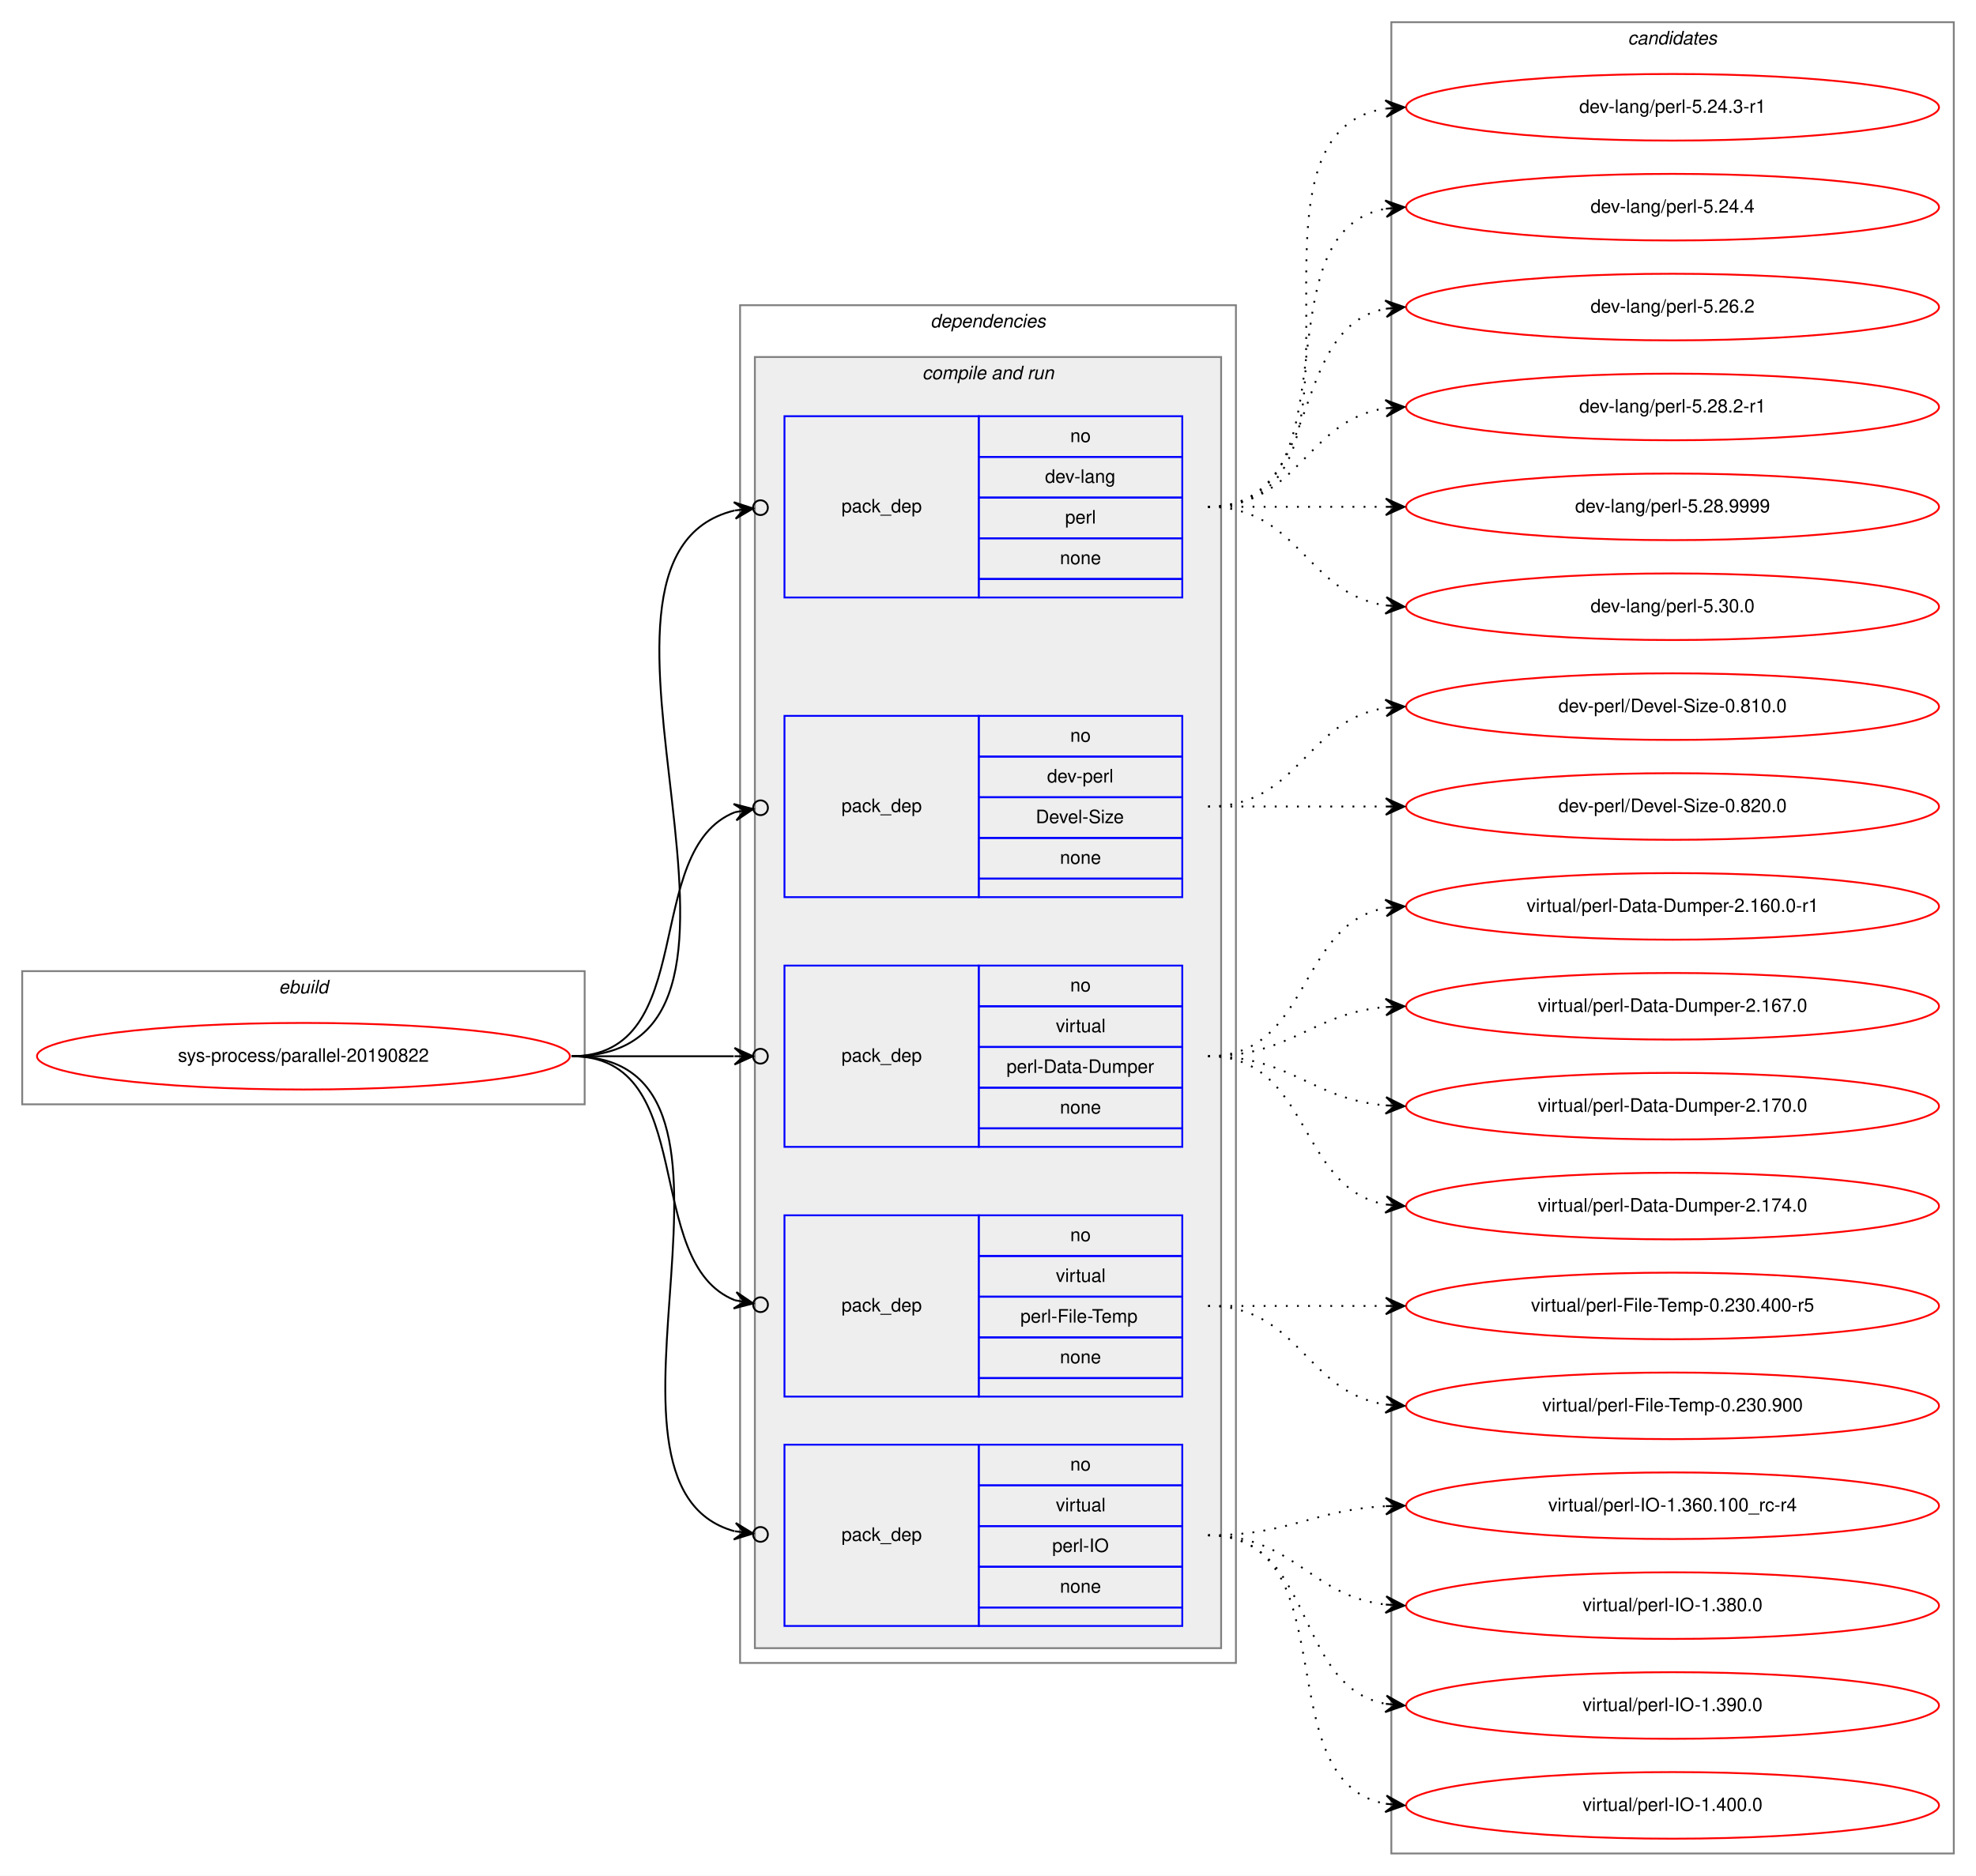
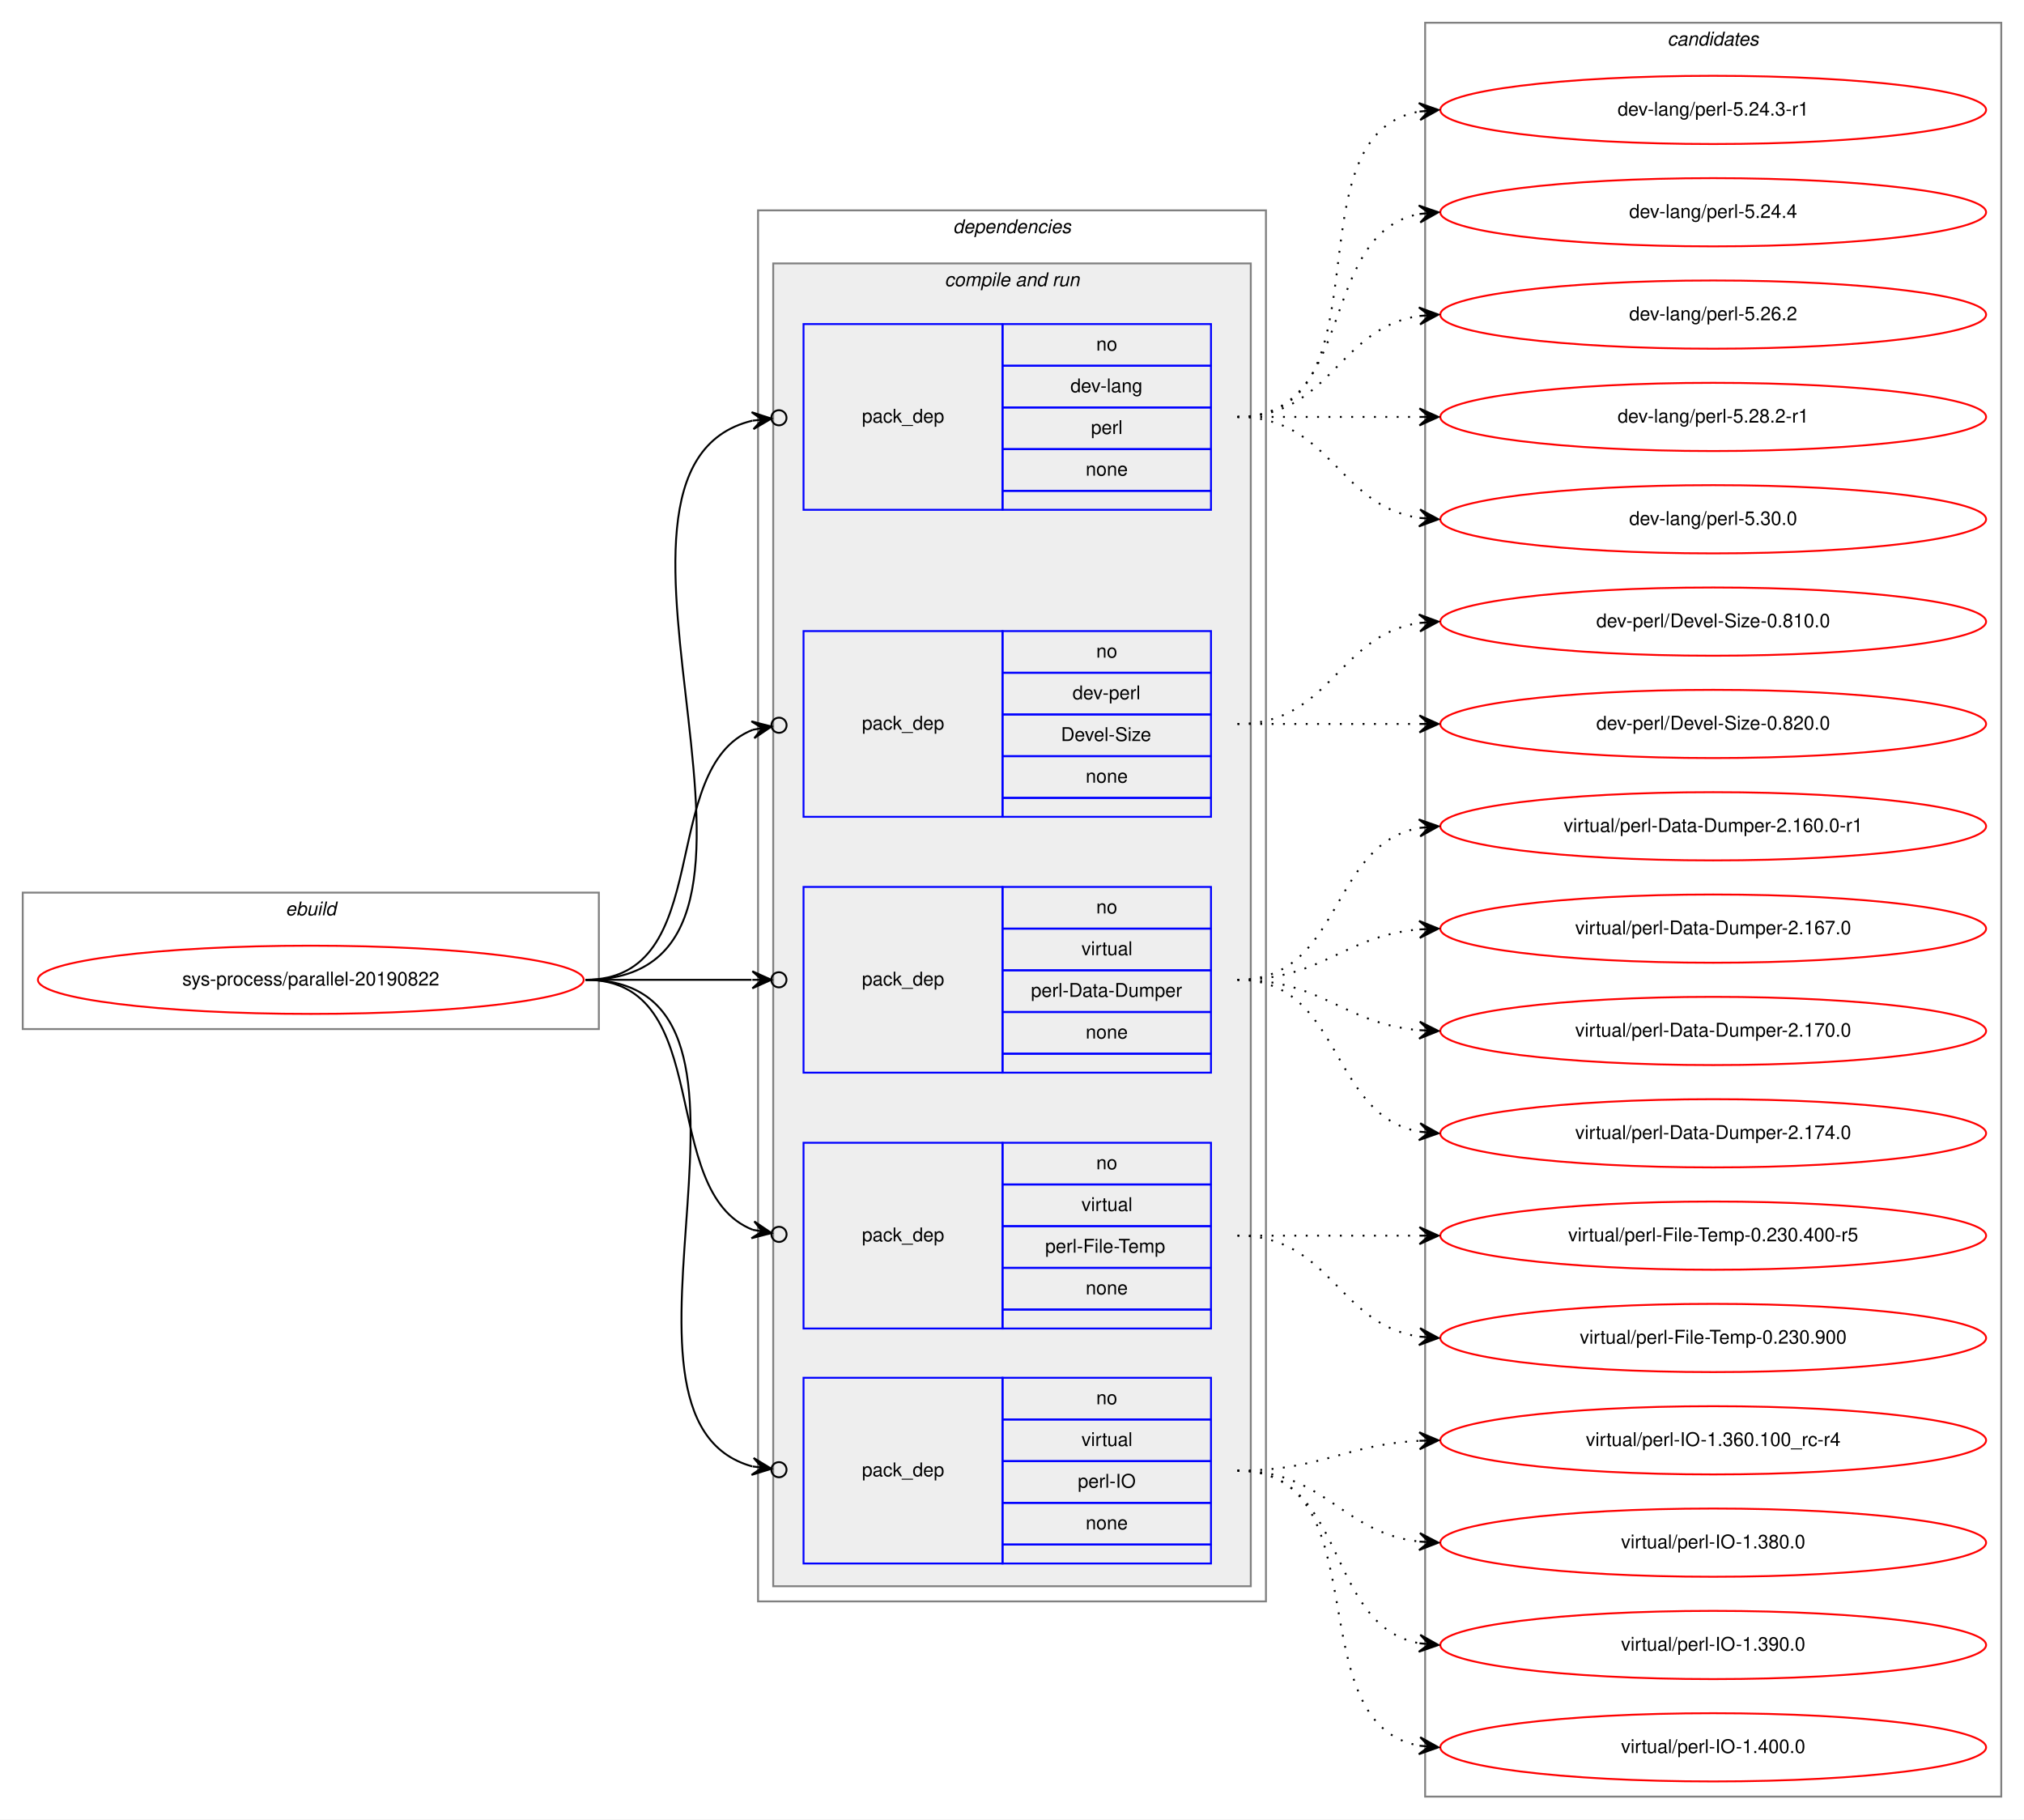
- <svg xmlns="http://www.w3.org/2000/svg" xmlns:xlink="http://www.w3.org/1999/xlink" width="1068pt" height="1014pt" viewBox="0.00 0.00 1068.00 1014.00">
-   <g id="graph0" class="graph" transform="scale(1 1) rotate(0) translate(4 1010)">
-     <polygon fill="white" stroke="transparent" points="-4,4 -4,-1010 1064,-1010 1064,4 -4,4" />
+ <svg xmlns="http://www.w3.org/2000/svg" xmlns:xlink="http://www.w3.org/1999/xlink" width="1068pt" height="960pt" viewBox="0.00 0.00 1068.00 960.00">
+   <g id="graph0" class="graph" transform="scale(1 1) rotate(0) translate(4 956)">
+     <polygon fill="white" stroke="transparent" points="-4,4 -4,-956 1064,-956 1064,4 -4,4" />
    <g id="clust1" class="cluster">
      <polygon fill="none" stroke="gray" points="8,-413 8,-485 312,-485 312,-413 8,-413" />
      <text text-anchor="start" x="146.66" y="-473" font-family="Helvetica,sans-Serif" font-style="italic" font-size="10.00">ebuild</text>
    </g>
    <g id="clust2" class="cluster">
      <polygon fill="none" stroke="gray" points="396,-111 396,-845 664,-845 664,-111 396,-111" />
      <text text-anchor="start" x="498.88" y="-833" font-family="Helvetica,sans-Serif" font-style="italic" font-size="10.00">dependencies</text>
    </g>
    <g id="clust4" class="cluster">
      <polygon fill="#eeeeee" stroke="gray" points="404,-119 404,-817 656,-817 656,-119 404,-119" />
      <text text-anchor="start" x="494.44" y="-805" font-family="Helvetica,sans-Serif" font-style="italic" font-size="10.00">compile and run</text>
    </g>
    <g id="clust11" class="cluster">
-       <polygon fill="none" stroke="gray" points="748,-8 748,-998 1052,-998 1052,-8 748,-8" />
-       <text text-anchor="start" x="875.82" y="-986" font-family="Helvetica,sans-Serif" font-style="italic" font-size="10.00">candidates</text>
+       <polygon fill="none" stroke="gray" points="748,-8 748,-944 1052,-944 1052,-8 748,-8" />
+       <text text-anchor="start" x="875.82" y="-932" font-family="Helvetica,sans-Serif" font-style="italic" font-size="10.00">candidates</text>
    </g>
    <g id="node1" class="node">
      <g id="a_node1">
        <a xlink:href="../sys-process/parallel-20190822.svg" xlink:title="sys-process/parallel-20190822">
          <ellipse fill="none" stroke="red" cx="160" cy="-439" rx="144" ry="18" />
          <text text-anchor="middle" x="160" y="-436" font-family="Helvetica,sans-Serif" font-size="10.00">sys-process/parallel-20190822</text>
        </a>
      </g>
    </g>
    <g id="node2" class="node">
      <polygon fill="none" stroke="blue" points="420,-687 420,-785 525,-785 525,-687 420,-687" />
      <text text-anchor="start" x="450.82" y="-733" font-family="Helvetica,sans-Serif" font-size="10.00">pack_dep</text>
      <polygon fill="none" stroke="blue" points="525,-763 525,-785 635,-785 635,-763 525,-763" />
      <text text-anchor="start" x="574.44" y="-771" font-family="Helvetica,sans-Serif" font-size="10.00">no</text>
      <polygon fill="none" stroke="blue" points="525,-741 525,-763 635,-763 635,-741 525,-741" />
      <text text-anchor="start" x="560.83" y="-749" font-family="Helvetica,sans-Serif" font-size="10.00">dev-lang</text>
      <polygon fill="none" stroke="blue" points="525,-719 525,-741 635,-741 635,-719 525,-719" />
      <text text-anchor="start" x="571.67" y="-727" font-family="Helvetica,sans-Serif" font-size="10.00">perl</text>
      <polygon fill="none" stroke="blue" points="525,-697 525,-719 635,-719 635,-697 525,-697" />
      <text text-anchor="start" x="568.88" y="-705" font-family="Helvetica,sans-Serif" font-size="10.00">none</text>
      <polygon fill="none" stroke="blue" points="525,-687 525,-697 635,-697 635,-687 525,-687" />
    </g>
    <g id="edge1" class="edge">
      <path fill="none" stroke="black" d="M305,-439C438.45,-439 286.81,-708.26 392.97,-734.02" />
      <ellipse fill="none" stroke="black" cx="407.02" cy="-735.56" rx="4" ry="4" />
      <polygon fill="black" stroke="black" points="403.05,-735.13 392.62,-738.51 398.08,-734.58 393.11,-734.04 393.11,-734.04 393.11,-734.04 398.08,-734.58 393.6,-729.57 403.05,-735.13 403.05,-735.13" />
    </g>
    <g id="node3" class="node">
      <polygon fill="none" stroke="blue" points="420,-525 420,-623 525,-623 525,-525 420,-525" />
      <text text-anchor="start" x="450.82" y="-571" font-family="Helvetica,sans-Serif" font-size="10.00">pack_dep</text>
      <polygon fill="none" stroke="blue" points="525,-601 525,-623 635,-623 635,-601 525,-601" />
      <text text-anchor="start" x="574.44" y="-609" font-family="Helvetica,sans-Serif" font-size="10.00">no</text>
      <polygon fill="none" stroke="blue" points="525,-579 525,-601 635,-601 635,-579 525,-579" />
      <text text-anchor="start" x="561.94" y="-587" font-family="Helvetica,sans-Serif" font-size="10.00">dev-perl</text>
      <polygon fill="none" stroke="blue" points="525,-557 525,-579 635,-579 635,-557 525,-557" />
      <text text-anchor="start" x="555.83" y="-565" font-family="Helvetica,sans-Serif" font-size="10.00">Devel-Size</text>
      <polygon fill="none" stroke="blue" points="525,-535 525,-557 635,-557 635,-535 525,-535" />
      <text text-anchor="start" x="568.88" y="-543" font-family="Helvetica,sans-Serif" font-size="10.00">none</text>
      <polygon fill="none" stroke="blue" points="525,-525 525,-535 635,-535 635,-525 525,-525" />
    </g>
    <g id="edge2" class="edge">
      <path fill="none" stroke="black" d="M305,-439C374.43,-439 342.09,-550.83 393.24,-570.93" />
      <ellipse fill="none" stroke="black" cx="407.06" cy="-573.32" rx="4" ry="4" />
      <polygon fill="black" stroke="black" points="403.12,-572.64 392.5,-575.37 398.19,-571.78 393.26,-570.93 393.26,-570.93 393.26,-570.93 398.19,-571.78 394.03,-566.5 403.12,-572.64 403.12,-572.64" />
    </g>
    <g id="node4" class="node">
      <polygon fill="none" stroke="blue" points="420,-390 420,-488 525,-488 525,-390 420,-390" />
      <text text-anchor="start" x="450.82" y="-436" font-family="Helvetica,sans-Serif" font-size="10.00">pack_dep</text>
      <polygon fill="none" stroke="blue" points="525,-466 525,-488 635,-488 635,-466 525,-466" />
      <text text-anchor="start" x="574.44" y="-474" font-family="Helvetica,sans-Serif" font-size="10.00">no</text>
      <polygon fill="none" stroke="blue" points="525,-444 525,-466 635,-466 635,-444 525,-444" />
      <text text-anchor="start" x="566.67" y="-452" font-family="Helvetica,sans-Serif" font-size="10.00">virtual</text>
      <polygon fill="none" stroke="blue" points="525,-422 525,-444 635,-444 635,-422 525,-422" />
      <text text-anchor="start" x="540" y="-430" font-family="Helvetica,sans-Serif" font-size="10.00">perl-Data-Dumper</text>
      <polygon fill="none" stroke="blue" points="525,-400 525,-422 635,-422 635,-400 525,-400" />
      <text text-anchor="start" x="568.88" y="-408" font-family="Helvetica,sans-Serif" font-size="10.00">none</text>
      <polygon fill="none" stroke="blue" points="525,-390 525,-400 635,-400 635,-390 525,-390" />
    </g>
    <g id="edge3" class="edge">
      <path fill="none" stroke="black" d="M305,-439C345.3,-439 359.75,-439 392.57,-439" />
      <ellipse fill="none" stroke="black" cx="407" cy="-439" rx="4" ry="4" />
      <polygon fill="black" stroke="black" points="403,-439 393,-443.5 398,-439 393,-439 393,-439 393,-439 398,-439 393,-434.5 403,-439 403,-439" />
    </g>
    <g id="node5" class="node">
      <polygon fill="none" stroke="blue" points="420,-255 420,-353 525,-353 525,-255 420,-255" />
      <text text-anchor="start" x="450.82" y="-301" font-family="Helvetica,sans-Serif" font-size="10.00">pack_dep</text>
      <polygon fill="none" stroke="blue" points="525,-331 525,-353 635,-353 635,-331 525,-331" />
      <text text-anchor="start" x="574.44" y="-339" font-family="Helvetica,sans-Serif" font-size="10.00">no</text>
      <polygon fill="none" stroke="blue" points="525,-309 525,-331 635,-331 635,-309 525,-309" />
      <text text-anchor="start" x="566.67" y="-317" font-family="Helvetica,sans-Serif" font-size="10.00">virtual</text>
      <polygon fill="none" stroke="blue" points="525,-287 525,-309 635,-309 635,-287 525,-287" />
      <text text-anchor="start" x="547.51" y="-295" font-family="Helvetica,sans-Serif" font-size="10.00">perl-File-Temp</text>
      <polygon fill="none" stroke="blue" points="525,-265 525,-287 635,-287 635,-265 525,-265" />
      <text text-anchor="start" x="568.88" y="-273" font-family="Helvetica,sans-Serif" font-size="10.00">none</text>
      <polygon fill="none" stroke="blue" points="525,-255 525,-265 635,-265 635,-255 525,-255" />
    </g>
    <g id="edge4" class="edge">
      <path fill="none" stroke="black" d="M305,-439C374.43,-439 342.09,-327.17 393.24,-307.07" />
      <ellipse fill="none" stroke="black" cx="407.06" cy="-304.68" rx="4" ry="4" />
      <polygon fill="black" stroke="black" points="403.12,-305.36 394.03,-311.5 398.19,-306.22 393.26,-307.07 393.26,-307.07 393.26,-307.07 398.19,-306.22 392.5,-302.63 403.12,-305.36 403.12,-305.36" />
    </g>
    <g id="node6" class="node">
      <polygon fill="none" stroke="blue" points="420,-131 420,-229 525,-229 525,-131 420,-131" />
      <text text-anchor="start" x="450.82" y="-177" font-family="Helvetica,sans-Serif" font-size="10.00">pack_dep</text>
      <polygon fill="none" stroke="blue" points="525,-207 525,-229 635,-229 635,-207 525,-207" />
      <text text-anchor="start" x="574.44" y="-215" font-family="Helvetica,sans-Serif" font-size="10.00">no</text>
      <polygon fill="none" stroke="blue" points="525,-185 525,-207 635,-207 635,-185 525,-185" />
      <text text-anchor="start" x="566.67" y="-193" font-family="Helvetica,sans-Serif" font-size="10.00">virtual</text>
      <polygon fill="none" stroke="blue" points="525,-163 525,-185 635,-185 635,-163 525,-163" />
      <text text-anchor="start" x="564.72" y="-171" font-family="Helvetica,sans-Serif" font-size="10.00">perl-IO</text>
      <polygon fill="none" stroke="blue" points="525,-141 525,-163 635,-163 635,-141 525,-141" />
      <text text-anchor="start" x="568.88" y="-149" font-family="Helvetica,sans-Serif" font-size="10.00">none</text>
      <polygon fill="none" stroke="blue" points="525,-131 525,-141 635,-141 635,-131 525,-131" />
    </g>
    <g id="edge5" class="edge">
      <path fill="none" stroke="black" d="M305,-439C422.58,-439 301.44,-207.55 392.9,-182.24" />
      <ellipse fill="none" stroke="black" cx="407.03" cy="-180.49" rx="4" ry="4" />
      <polygon fill="black" stroke="black" points="403.06,-180.98 393.69,-186.68 398.1,-181.6 393.14,-182.21 393.14,-182.21 393.14,-182.21 398.1,-181.6 392.58,-177.74 403.06,-180.98 403.06,-180.98" />
    </g>
    <g id="node7" class="node">
      <g id="a_node7">
        <a xlink:href="../dev-lang/perl-5.24.3-r1.svg" xlink:title="dev-lang/perl-5.24.3-r1">
-           <ellipse fill="none" stroke="red" cx="900" cy="-952" rx="144" ry="18" />
-           <text text-anchor="middle" x="900" y="-949" font-family="Helvetica,sans-Serif" font-size="10.00">dev-lang/perl-5.24.3-r1</text>
+           <ellipse fill="none" stroke="red" cx="900" cy="-898" rx="144" ry="18" />
+           <text text-anchor="middle" x="900" y="-895" font-family="Helvetica,sans-Serif" font-size="10.00">dev-lang/perl-5.24.3-r1</text>
        </a>
      </g>
    </g>
    <g id="edge6" class="edge">
-       <path fill="none" stroke="black" stroke-dasharray="1,5" d="M649,-736C752.28,-736 655.19,-937.49 744.77,-951.26" />
-       <polygon fill="black" stroke="black" points="755,-952 744.7,-955.77 750.01,-951.64 745.03,-951.28 745.03,-951.28 745.03,-951.28 750.01,-951.64 745.35,-946.79 755,-952 755,-952" />
+       <path fill="none" stroke="black" stroke-dasharray="1,5" d="M649,-736C731.35,-736 674.36,-884.38 744.73,-897.13" />
+       <polygon fill="black" stroke="black" points="755,-898 744.66,-901.64 750.02,-897.58 745.04,-897.15 745.04,-897.15 745.04,-897.15 750.02,-897.58 745.42,-892.67 755,-898 755,-898" />
    </g>
    <g id="node8" class="node">
      <g id="a_node8">
        <a xlink:href="../dev-lang/perl-5.24.4.svg" xlink:title="dev-lang/perl-5.24.4">
-           <ellipse fill="none" stroke="red" cx="900" cy="-898" rx="144" ry="18" />
-           <text text-anchor="middle" x="900" y="-895" font-family="Helvetica,sans-Serif" font-size="10.00">dev-lang/perl-5.24.4</text>
+           <ellipse fill="none" stroke="red" cx="900" cy="-844" rx="144" ry="18" />
+           <text text-anchor="middle" x="900" y="-841" font-family="Helvetica,sans-Serif" font-size="10.00">dev-lang/perl-5.24.4</text>
        </a>
      </g>
    </g>
    <g id="edge7" class="edge">
-       <path fill="none" stroke="black" stroke-dasharray="1,5" d="M649,-736C731.35,-736 674.36,-884.38 744.73,-897.13" />
-       <polygon fill="black" stroke="black" points="755,-898 744.66,-901.64 750.02,-897.58 745.04,-897.15 745.04,-897.15 745.04,-897.15 750.02,-897.58 745.42,-892.67 755,-898 755,-898" />
+       <path fill="none" stroke="black" stroke-dasharray="1,5" d="M649,-736C712.58,-736 690.58,-832.51 744.79,-843.07" />
+       <polygon fill="black" stroke="black" points="755,-844 744.63,-847.57 750.02,-843.54 745.04,-843.09 745.04,-843.09 745.04,-843.09 750.02,-843.54 745.45,-838.61 755,-844 755,-844" />
    </g>
    <g id="node9" class="node">
      <g id="a_node9">
        <a xlink:href="../dev-lang/perl-5.26.2.svg" xlink:title="dev-lang/perl-5.26.2">
-           <ellipse fill="none" stroke="red" cx="900" cy="-844" rx="144" ry="18" />
-           <text text-anchor="middle" x="900" y="-841" font-family="Helvetica,sans-Serif" font-size="10.00">dev-lang/perl-5.26.2</text>
+           <ellipse fill="none" stroke="red" cx="900" cy="-790" rx="144" ry="18" />
+           <text text-anchor="middle" x="900" y="-787" font-family="Helvetica,sans-Serif" font-size="10.00">dev-lang/perl-5.26.2</text>
        </a>
      </g>
    </g>
    <g id="edge8" class="edge">
-       <path fill="none" stroke="black" stroke-dasharray="1,5" d="M649,-736C712.58,-736 690.58,-832.51 744.79,-843.07" />
-       <polygon fill="black" stroke="black" points="755,-844 744.63,-847.57 750.02,-843.54 745.04,-843.09 745.04,-843.09 745.04,-843.09 750.02,-843.54 745.45,-838.61 755,-844 755,-844" />
+       <path fill="none" stroke="black" stroke-dasharray="1,5" d="M649,-736C698.26,-736 701.85,-782.87 744.86,-789.28" />
+       <polygon fill="black" stroke="black" points="755,-790 744.71,-793.78 750.01,-789.64 745.03,-789.29 745.03,-789.29 745.03,-789.29 750.01,-789.64 745.35,-784.8 755,-790 755,-790" />
    </g>
    <g id="node10" class="node">
      <g id="a_node10">
        <a xlink:href="../dev-lang/perl-5.28.2-r1.svg" xlink:title="dev-lang/perl-5.28.2-r1">
-           <ellipse fill="none" stroke="red" cx="900" cy="-790" rx="144" ry="18" />
-           <text text-anchor="middle" x="900" y="-787" font-family="Helvetica,sans-Serif" font-size="10.00">dev-lang/perl-5.28.2-r1</text>
+           <ellipse fill="none" stroke="red" cx="900" cy="-736" rx="144" ry="18" />
+           <text text-anchor="middle" x="900" y="-733" font-family="Helvetica,sans-Serif" font-size="10.00">dev-lang/perl-5.28.2-r1</text>
        </a>
      </g>
    </g>
    <g id="edge9" class="edge">
-       <path fill="none" stroke="black" stroke-dasharray="1,5" d="M649,-736C698.26,-736 701.85,-782.87 744.86,-789.28" />
-       <polygon fill="black" stroke="black" points="755,-790 744.71,-793.78 750.01,-789.64 745.03,-789.29 745.03,-789.29 745.03,-789.29 750.01,-789.64 745.35,-784.8 755,-790 755,-790" />
+       <path fill="none" stroke="black" stroke-dasharray="1,5" d="M649,-736C692.43,-736 705.83,-736 744.57,-736" />
+       <polygon fill="black" stroke="black" points="755,-736 745,-740.5 750,-736 745,-736 745,-736 745,-736 750,-736 745,-731.5 755,-736 755,-736" />
    </g>
    <g id="node11" class="node">
      <g id="a_node11">
-         <a xlink:href="../dev-lang/perl-5.28.9999.svg" xlink:title="dev-lang/perl-5.28.9999">
-           <ellipse fill="none" stroke="red" cx="900" cy="-736" rx="144" ry="18" />
-           <text text-anchor="middle" x="900" y="-733" font-family="Helvetica,sans-Serif" font-size="10.00">dev-lang/perl-5.28.9999</text>
-         </a>
-       </g>
-     </g>
-     <g id="edge10" class="edge">
-       <path fill="none" stroke="black" stroke-dasharray="1,5" d="M649,-736C692.43,-736 705.83,-736 744.57,-736" />
-       <polygon fill="black" stroke="black" points="755,-736 745,-740.5 750,-736 745,-736 745,-736 745,-736 750,-736 745,-731.5 755,-736 755,-736" />
-     </g>
-     <g id="node12" class="node">
-       <g id="a_node12">
        <a xlink:href="../dev-lang/perl-5.30.0.svg" xlink:title="dev-lang/perl-5.30.0">
          <ellipse fill="none" stroke="red" cx="900" cy="-682" rx="144" ry="18" />
          <text text-anchor="middle" x="900" y="-679" font-family="Helvetica,sans-Serif" font-size="10.00">dev-lang/perl-5.30.0</text>
        </a>
      </g>
    </g>
-     <g id="edge11" class="edge">
+     <g id="edge10" class="edge">
      <path fill="none" stroke="black" stroke-dasharray="1,5" d="M649,-736C698.26,-736 701.85,-689.13 744.86,-682.72" />
      <polygon fill="black" stroke="black" points="755,-682 745.35,-687.2 750.01,-682.36 745.03,-682.71 745.03,-682.71 745.03,-682.71 750.01,-682.36 744.71,-678.22 755,-682 755,-682" />
    </g>
-     <g id="node13" class="node">
-       <g id="a_node13">
+     <g id="node12" class="node">
+       <g id="a_node12">
        <a xlink:href="../dev-perl/Devel-Size-0.810.0.svg" xlink:title="dev-perl/Devel-Size-0.810.0">
          <ellipse fill="none" stroke="red" cx="900" cy="-628" rx="144" ry="18" />
          <text text-anchor="middle" x="900" y="-625" font-family="Helvetica,sans-Serif" font-size="10.00">dev-perl/Devel-Size-0.810.0</text>
        </a>
      </g>
    </g>
-     <g id="edge12" class="edge">
+     <g id="edge11" class="edge">
      <path fill="none" stroke="black" stroke-dasharray="1,5" d="M649,-574C698.26,-574 701.85,-620.87 744.86,-627.28" />
      <polygon fill="black" stroke="black" points="755,-628 744.71,-631.78 750.01,-627.64 745.03,-627.29 745.03,-627.29 745.03,-627.29 750.01,-627.64 745.35,-622.8 755,-628 755,-628" />
    </g>
-     <g id="node14" class="node">
-       <g id="a_node14">
+     <g id="node13" class="node">
+       <g id="a_node13">
        <a xlink:href="../dev-perl/Devel-Size-0.820.0.svg" xlink:title="dev-perl/Devel-Size-0.820.0">
          <ellipse fill="none" stroke="red" cx="900" cy="-574" rx="144" ry="18" />
          <text text-anchor="middle" x="900" y="-571" font-family="Helvetica,sans-Serif" font-size="10.00">dev-perl/Devel-Size-0.820.0</text>
        </a>
      </g>
    </g>
-     <g id="edge13" class="edge">
+     <g id="edge12" class="edge">
      <path fill="none" stroke="black" stroke-dasharray="1,5" d="M649,-574C692.43,-574 705.83,-574 744.57,-574" />
      <polygon fill="black" stroke="black" points="755,-574 745,-578.5 750,-574 745,-574 745,-574 745,-574 750,-574 745,-569.5 755,-574 755,-574" />
    </g>
-     <g id="node15" class="node">
-       <g id="a_node15">
+     <g id="node14" class="node">
+       <g id="a_node14">
        <a xlink:href="../virtual/perl-Data-Dumper-2.160.0-r1.svg" xlink:title="virtual/perl-Data-Dumper-2.160.0-r1">
          <ellipse fill="none" stroke="red" cx="900" cy="-520" rx="144" ry="18" />
          <text text-anchor="middle" x="900" y="-517" font-family="Helvetica,sans-Serif" font-size="10.00">virtual/perl-Data-Dumper-2.160.0-r1</text>
        </a>
      </g>
    </g>
-     <g id="edge14" class="edge">
+     <g id="edge13" class="edge">
      <path fill="none" stroke="black" stroke-dasharray="1,5" d="M649,-439C704.7,-439 696.97,-510.49 744.99,-519.15" />
      <polygon fill="black" stroke="black" points="755,-520 744.65,-523.63 750.02,-519.57 745.04,-519.15 745.04,-519.15 745.04,-519.15 750.02,-519.57 745.42,-514.67 755,-520 755,-520" />
    </g>
-     <g id="node16" class="node">
-       <g id="a_node16">
+     <g id="node15" class="node">
+       <g id="a_node15">
        <a xlink:href="../virtual/perl-Data-Dumper-2.167.0.svg" xlink:title="virtual/perl-Data-Dumper-2.167.0">
          <ellipse fill="none" stroke="red" cx="900" cy="-466" rx="144" ry="18" />
          <text text-anchor="middle" x="900" y="-463" font-family="Helvetica,sans-Serif" font-size="10.00">virtual/perl-Data-Dumper-2.167.0</text>
        </a>
      </g>
    </g>
-     <g id="edge15" class="edge">
+     <g id="edge14" class="edge">
      <path fill="none" stroke="black" stroke-dasharray="1,5" d="M649,-439C694.01,-439 704.86,-462.14 744.8,-465.58" />
      <polygon fill="black" stroke="black" points="755,-466 744.82,-470.08 750,-465.79 745.01,-465.58 745.01,-465.58 745.01,-465.58 750,-465.79 745.2,-461.09 755,-466 755,-466" />
    </g>
-     <g id="node17" class="node">
-       <g id="a_node17">
+     <g id="node16" class="node">
+       <g id="a_node16">
        <a xlink:href="../virtual/perl-Data-Dumper-2.170.0.svg" xlink:title="virtual/perl-Data-Dumper-2.170.0">
          <ellipse fill="none" stroke="red" cx="900" cy="-412" rx="144" ry="18" />
          <text text-anchor="middle" x="900" y="-409" font-family="Helvetica,sans-Serif" font-size="10.00">virtual/perl-Data-Dumper-2.170.0</text>
        </a>
      </g>
    </g>
-     <g id="edge16" class="edge">
+     <g id="edge15" class="edge">
      <path fill="none" stroke="black" stroke-dasharray="1,5" d="M649,-439C694.01,-439 704.86,-415.86 744.8,-412.42" />
      <polygon fill="black" stroke="black" points="755,-412 745.2,-416.91 750,-412.21 745.01,-412.42 745.01,-412.42 745.01,-412.42 750,-412.21 744.82,-407.92 755,-412 755,-412" />
    </g>
-     <g id="node18" class="node">
-       <g id="a_node18">
+     <g id="node17" class="node">
+       <g id="a_node17">
        <a xlink:href="../virtual/perl-Data-Dumper-2.174.0.svg" xlink:title="virtual/perl-Data-Dumper-2.174.0">
          <ellipse fill="none" stroke="red" cx="900" cy="-358" rx="144" ry="18" />
          <text text-anchor="middle" x="900" y="-355" font-family="Helvetica,sans-Serif" font-size="10.00">virtual/perl-Data-Dumper-2.174.0</text>
        </a>
      </g>
    </g>
-     <g id="edge17" class="edge">
+     <g id="edge16" class="edge">
      <path fill="none" stroke="black" stroke-dasharray="1,5" d="M649,-439C704.7,-439 696.97,-367.51 744.99,-358.85" />
      <polygon fill="black" stroke="black" points="755,-358 745.42,-363.33 750.02,-358.43 745.04,-358.85 745.04,-358.85 745.04,-358.85 750.02,-358.43 744.65,-354.37 755,-358 755,-358" />
    </g>
-     <g id="node19" class="node">
-       <g id="a_node19">
+     <g id="node18" class="node">
+       <g id="a_node18">
        <a xlink:href="../virtual/perl-File-Temp-0.230.400-r5.svg" xlink:title="virtual/perl-File-Temp-0.230.400-r5">
          <ellipse fill="none" stroke="red" cx="900" cy="-304" rx="144" ry="18" />
          <text text-anchor="middle" x="900" y="-301" font-family="Helvetica,sans-Serif" font-size="10.00">virtual/perl-File-Temp-0.230.400-r5</text>
        </a>
      </g>
    </g>
-     <g id="edge18" class="edge">
+     <g id="edge17" class="edge">
      <path fill="none" stroke="black" stroke-dasharray="1,5" d="M649,-304C692.43,-304 705.83,-304 744.57,-304" />
      <polygon fill="black" stroke="black" points="755,-304 745,-308.5 750,-304 745,-304 745,-304 745,-304 750,-304 745,-299.5 755,-304 755,-304" />
    </g>
-     <g id="node20" class="node">
-       <g id="a_node20">
+     <g id="node19" class="node">
+       <g id="a_node19">
        <a xlink:href="../virtual/perl-File-Temp-0.230.900.svg" xlink:title="virtual/perl-File-Temp-0.230.900">
          <ellipse fill="none" stroke="red" cx="900" cy="-250" rx="144" ry="18" />
          <text text-anchor="middle" x="900" y="-247" font-family="Helvetica,sans-Serif" font-size="10.00">virtual/perl-File-Temp-0.230.900</text>
        </a>
      </g>
    </g>
-     <g id="edge19" class="edge">
+     <g id="edge18" class="edge">
      <path fill="none" stroke="black" stroke-dasharray="1,5" d="M649,-304C698.26,-304 701.85,-257.13 744.86,-250.72" />
      <polygon fill="black" stroke="black" points="755,-250 745.35,-255.2 750.01,-250.36 745.03,-250.71 745.03,-250.71 745.03,-250.71 750.01,-250.36 744.71,-246.22 755,-250 755,-250" />
    </g>
-     <g id="node21" class="node">
-       <g id="a_node21">
+     <g id="node20" class="node">
+       <g id="a_node20">
        <a xlink:href="../virtual/perl-IO-1.360.100_rc-r4.svg" xlink:title="virtual/perl-IO-1.360.100_rc-r4">
          <ellipse fill="none" stroke="red" cx="900" cy="-196" rx="144" ry="18" />
          <text text-anchor="middle" x="900" y="-193" font-family="Helvetica,sans-Serif" font-size="10.00">virtual/perl-IO-1.360.100_rc-r4</text>
        </a>
      </g>
    </g>
-     <g id="edge20" class="edge">
+     <g id="edge19" class="edge">
      <path fill="none" stroke="black" stroke-dasharray="1,5" d="M649,-180C693.11,-180 705.56,-193.71 744.97,-195.75" />
      <polygon fill="black" stroke="black" points="755,-196 744.89,-200.25 750,-195.87 745,-195.75 745,-195.75 745,-195.75 750,-195.87 745.12,-191.25 755,-196 755,-196" />
    </g>
-     <g id="node22" class="node">
-       <g id="a_node22">
+     <g id="node21" class="node">
+       <g id="a_node21">
        <a xlink:href="../virtual/perl-IO-1.380.0.svg" xlink:title="virtual/perl-IO-1.380.0">
          <ellipse fill="none" stroke="red" cx="900" cy="-142" rx="144" ry="18" />
          <text text-anchor="middle" x="900" y="-139" font-family="Helvetica,sans-Serif" font-size="10.00">virtual/perl-IO-1.380.0</text>
        </a>
      </g>
    </g>
-     <g id="edge21" class="edge">
+     <g id="edge20" class="edge">
      <path fill="none" stroke="black" stroke-dasharray="1,5" d="M649,-180C695.43,-180 703.87,-147.29 744.81,-142.57" />
      <polygon fill="black" stroke="black" points="755,-142 745.27,-147.05 750.01,-142.28 745.02,-142.56 745.02,-142.56 745.02,-142.56 750.01,-142.28 744.77,-138.06 755,-142 755,-142" />
    </g>
-     <g id="node23" class="node">
-       <g id="a_node23">
+     <g id="node22" class="node">
+       <g id="a_node22">
        <a xlink:href="../virtual/perl-IO-1.390.0.svg" xlink:title="virtual/perl-IO-1.390.0">
          <ellipse fill="none" stroke="red" cx="900" cy="-88" rx="144" ry="18" />
          <text text-anchor="middle" x="900" y="-85" font-family="Helvetica,sans-Serif" font-size="10.00">virtual/perl-IO-1.390.0</text>
        </a>
      </g>
    </g>
-     <g id="edge22" class="edge">
+     <g id="edge21" class="edge">
      <path fill="none" stroke="black" stroke-dasharray="1,5" d="M649,-180C707.73,-180 694.54,-98.47 744.84,-88.91" />
      <polygon fill="black" stroke="black" points="755,-88 745.44,-93.37 750.02,-88.45 745.04,-88.89 745.04,-88.89 745.04,-88.89 750.02,-88.45 744.64,-84.41 755,-88 755,-88" />
    </g>
-     <g id="node24" class="node">
-       <g id="a_node24">
+     <g id="node23" class="node">
+       <g id="a_node23">
        <a xlink:href="../virtual/perl-IO-1.400.0.svg" xlink:title="virtual/perl-IO-1.400.0">
          <ellipse fill="none" stroke="red" cx="900" cy="-34" rx="144" ry="18" />
          <text text-anchor="middle" x="900" y="-31" font-family="Helvetica,sans-Serif" font-size="10.00">virtual/perl-IO-1.400.0</text>
        </a>
      </g>
    </g>
-     <g id="edge23" class="edge">
+     <g id="edge22" class="edge">
      <path fill="none" stroke="black" stroke-dasharray="1,5" d="M649,-180C725.59,-180 679.43,-46.82 744.98,-34.86" />
      <polygon fill="black" stroke="black" points="755,-34 745.42,-39.34 750.02,-34.43 745.04,-34.85 745.04,-34.85 745.04,-34.85 750.02,-34.43 744.65,-30.37 755,-34 755,-34" />
    </g>
  </g>
</svg>
